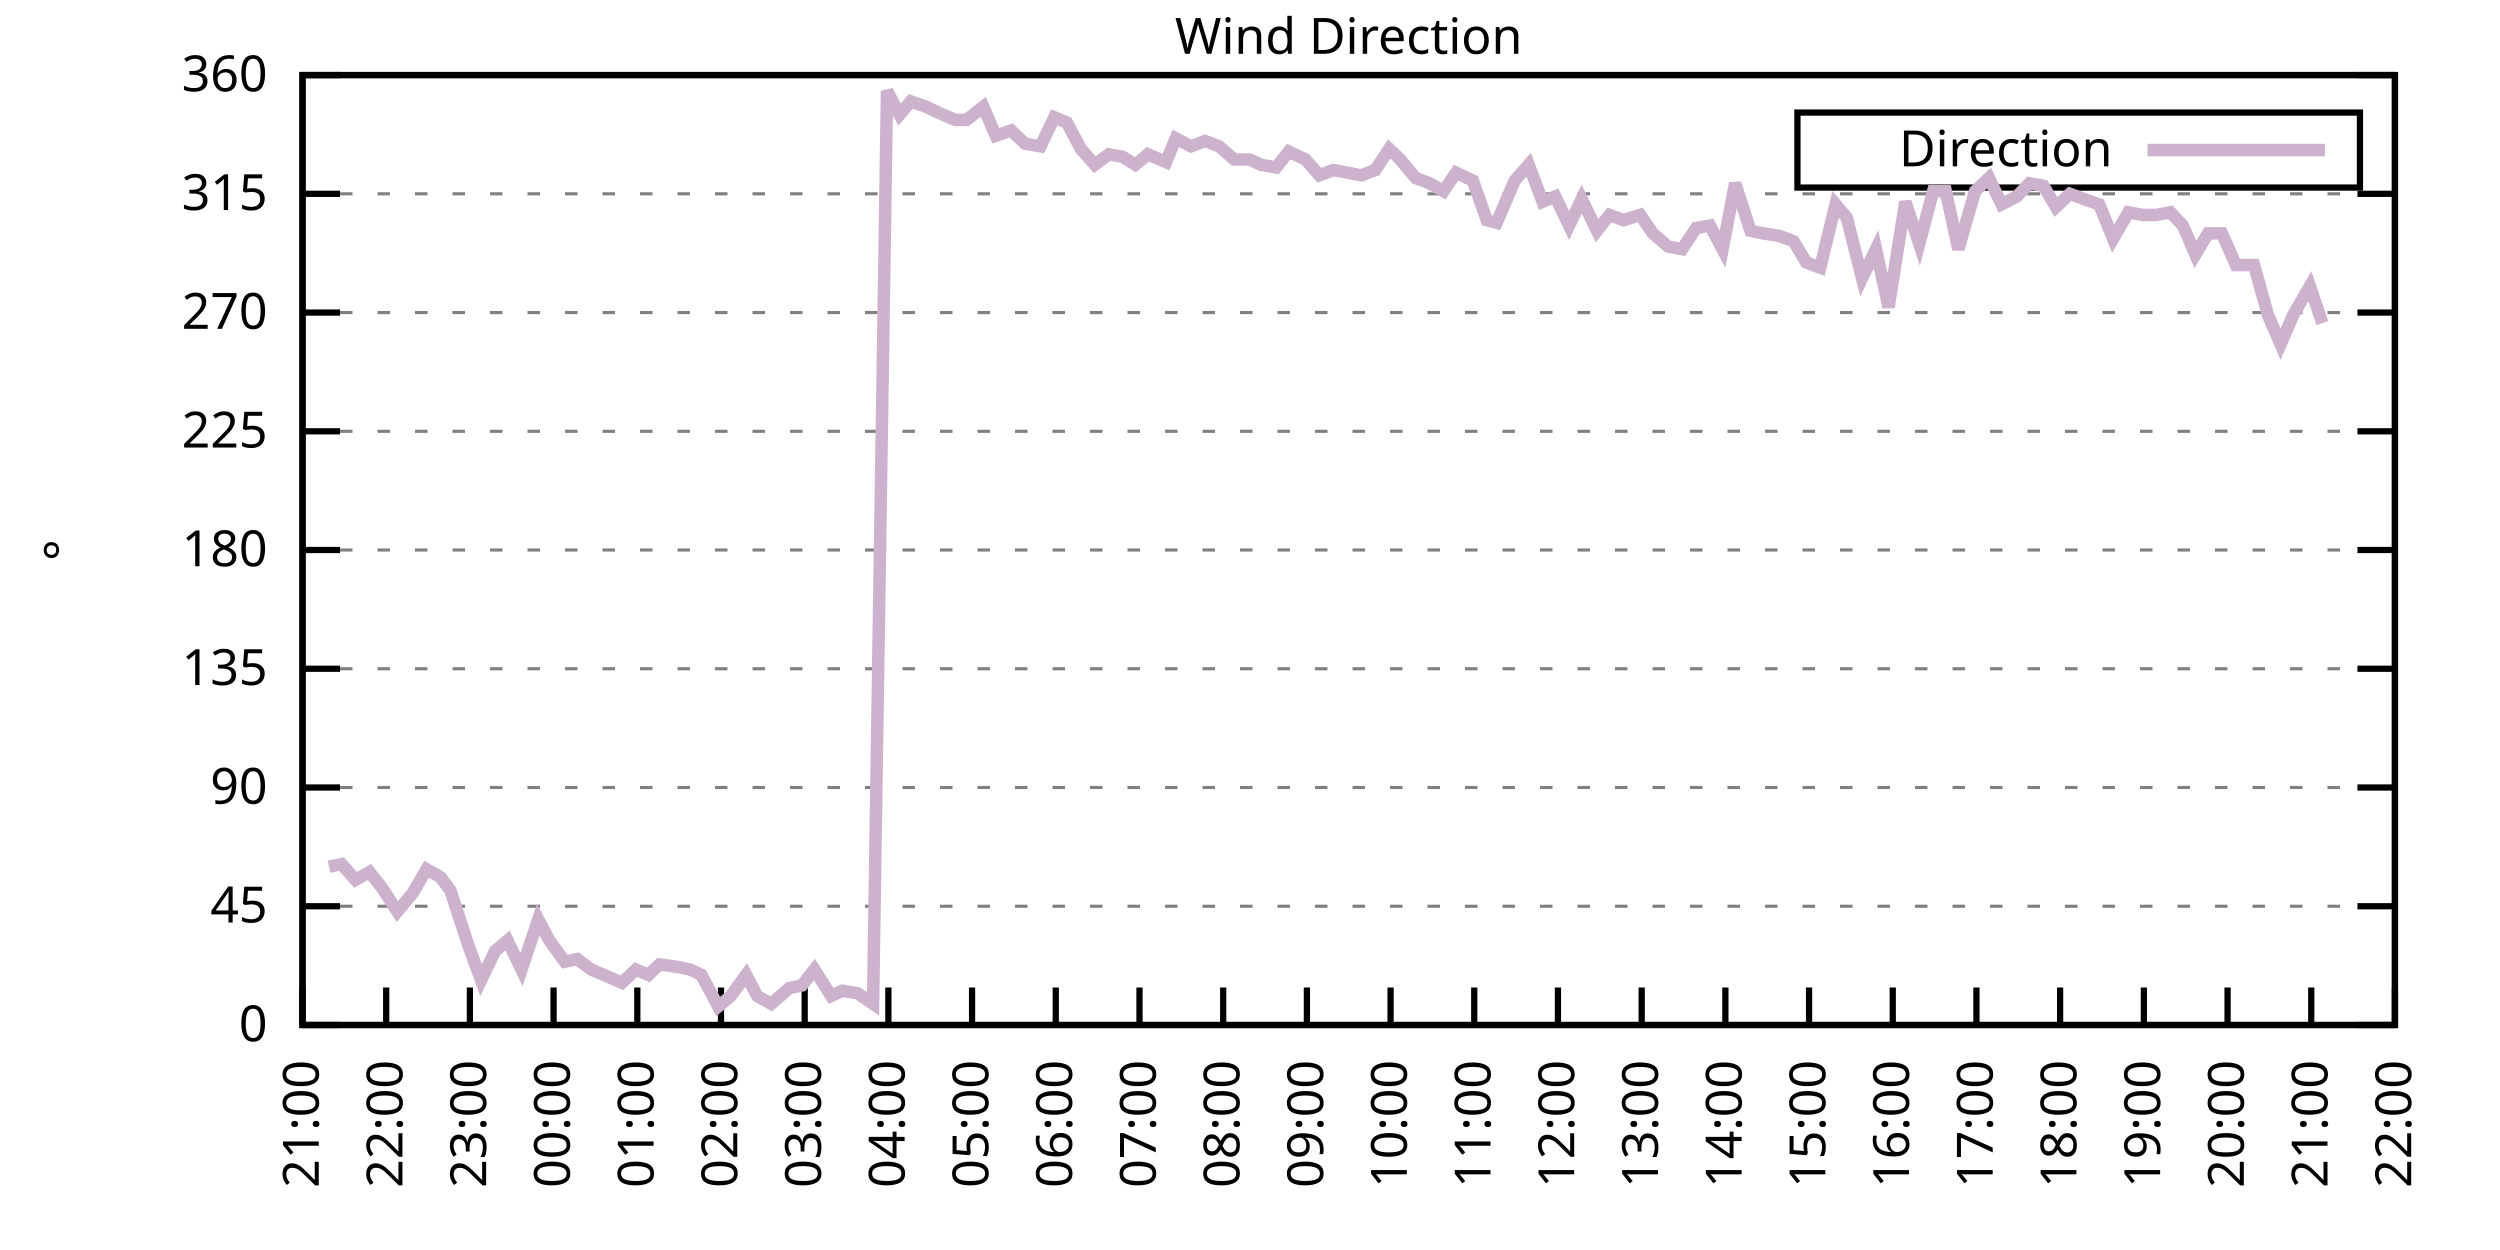
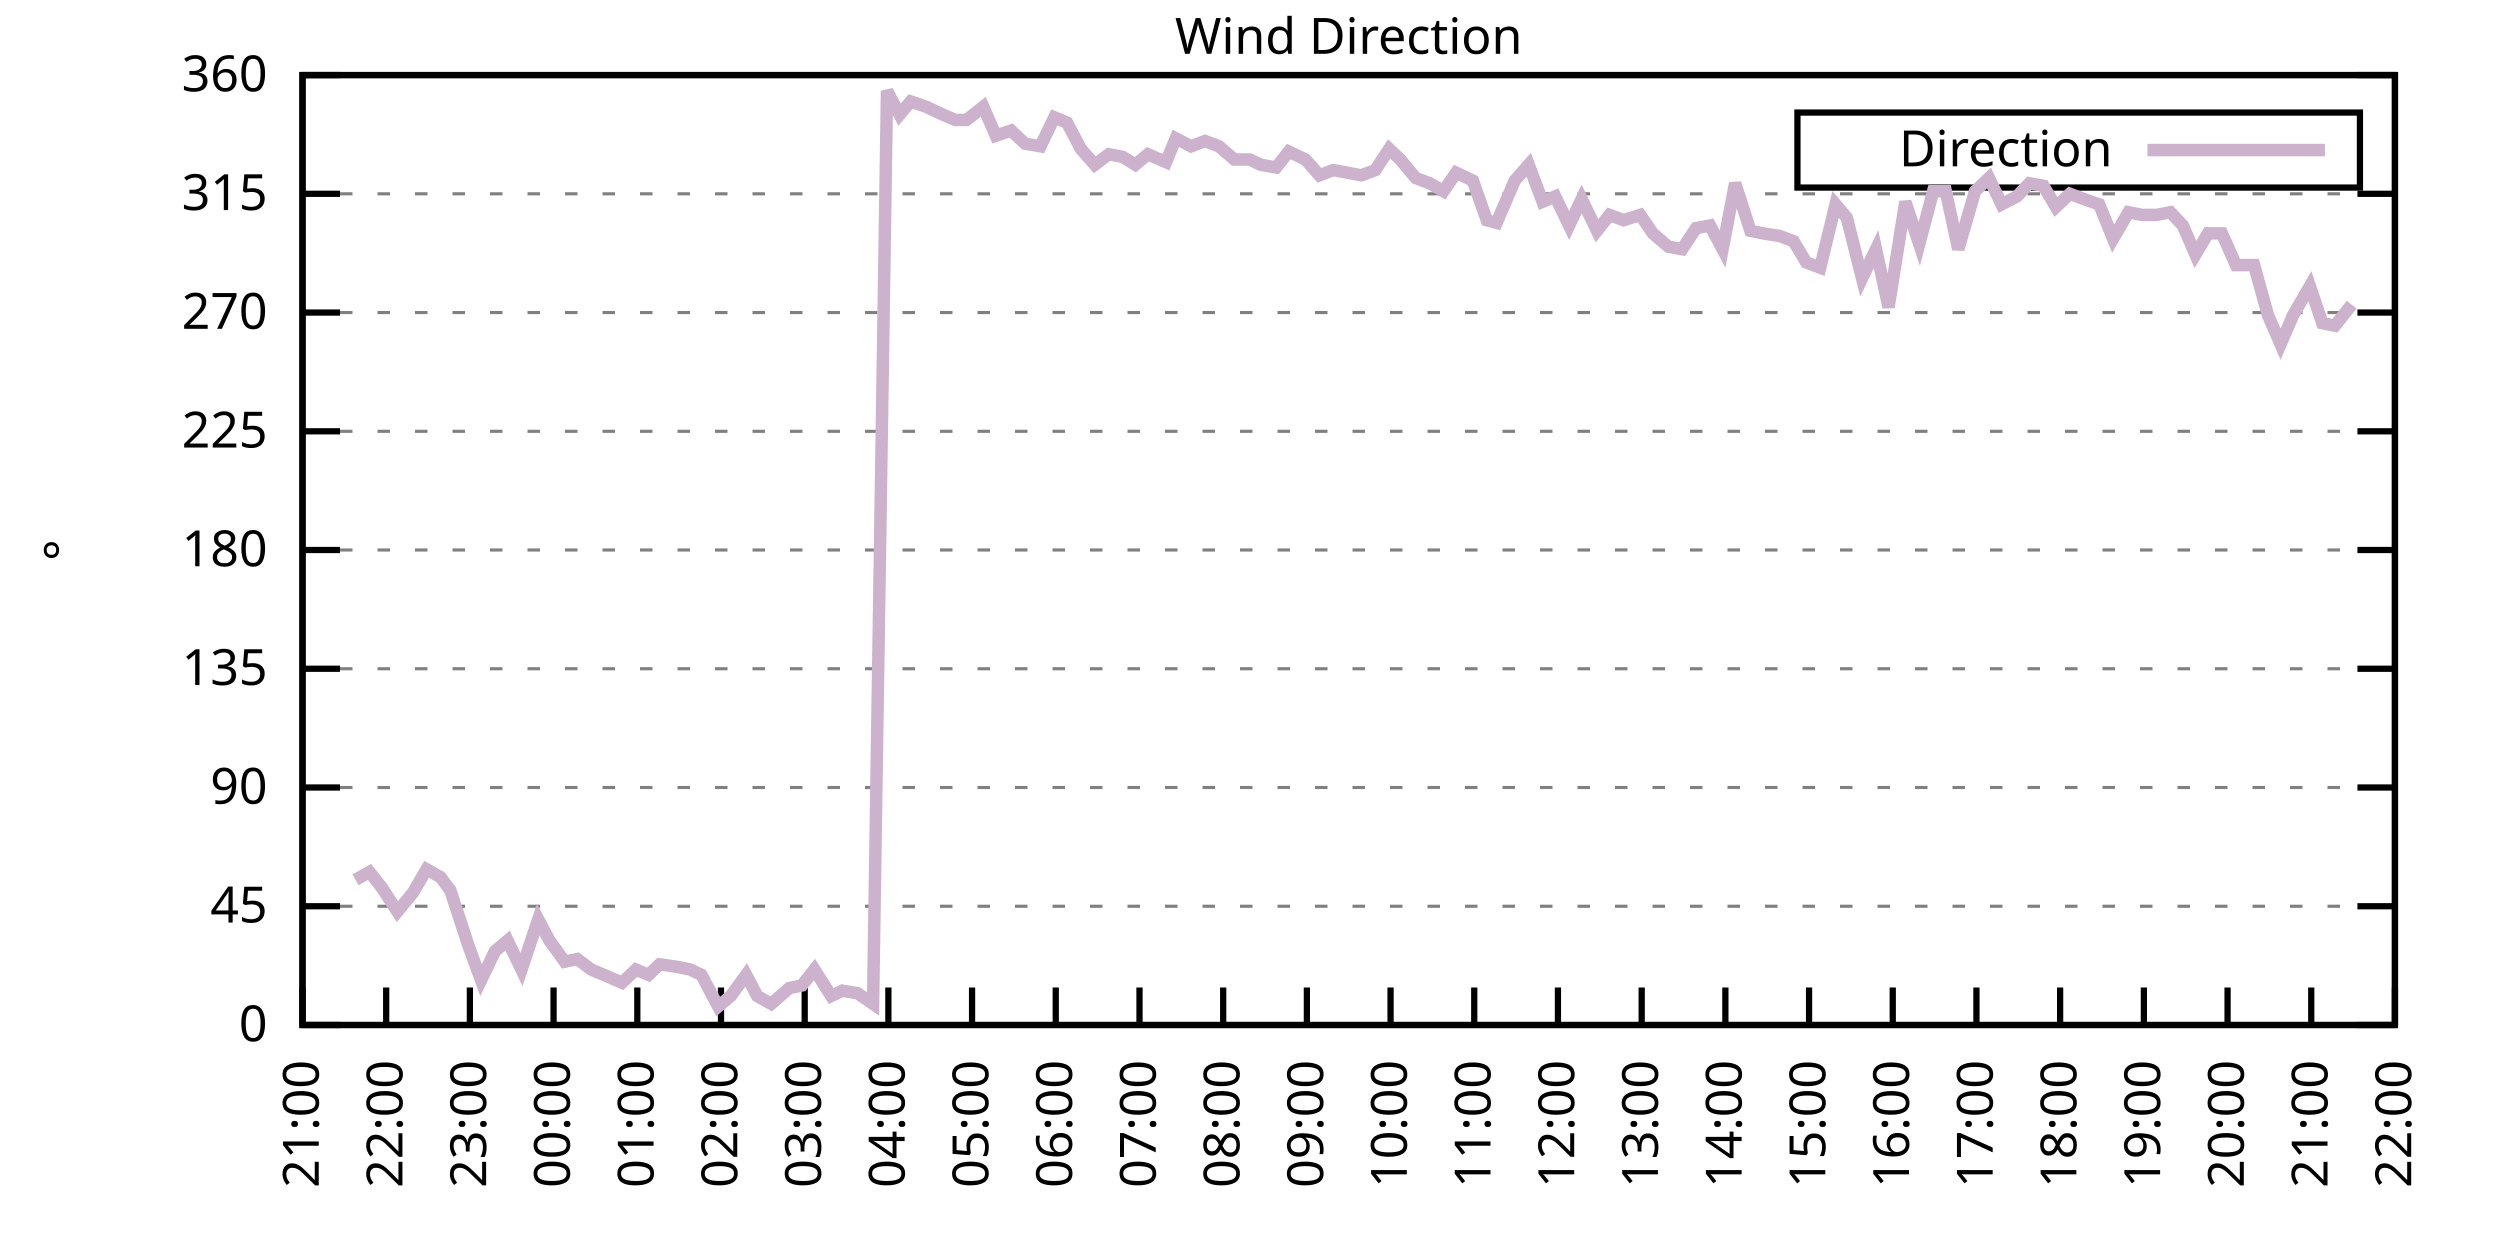
<svg xmlns="http://www.w3.org/2000/svg" xmlns:xlink="http://www.w3.org/1999/xlink" width="400" height="200" viewBox="0 0 400 200">
  <g id="gnuplot_canvas">
    <rect x="0" y="0" width="400" height="200" fill="none" />
    <defs>
      <circle id="gpDot" r="0.5" stroke-width="0.5" stroke="currentColor" />
      <path id="gpPt0" stroke-width="0.333" stroke="currentColor" d="M-1,0 h2 M0,-1 v2" />
      <path id="gpPt1" stroke-width="0.333" stroke="currentColor" d="M-1,-1 L1,1 M1,-1 L-1,1" />
      <path id="gpPt2" stroke-width="0.333" stroke="currentColor" d="M-1,0 L1,0 M0,-1 L0,1 M-1,-1 L1,1 M-1,1 L1,-1" />
      <rect id="gpPt3" stroke-width="0.333" stroke="currentColor" x="-1" y="-1" width="2" height="2" />
      <rect id="gpPt4" stroke-width="0.333" stroke="currentColor" fill="currentColor" x="-1" y="-1" width="2" height="2" />
      <circle id="gpPt5" stroke-width="0.333" stroke="currentColor" cx="0" cy="0" r="1" />
      <use xlink:href="#gpPt5" id="gpPt6" fill="currentColor" stroke="none" />
      <path id="gpPt7" stroke-width="0.333" stroke="currentColor" d="M0,-1.33 L-1.33,0.67 L1.33,0.67 z" />
      <use xlink:href="#gpPt7" id="gpPt8" fill="currentColor" stroke="none" />
      <use xlink:href="#gpPt7" id="gpPt9" stroke="currentColor" transform="rotate(180)" />
      <use xlink:href="#gpPt9" id="gpPt10" fill="currentColor" stroke="none" />
      <use xlink:href="#gpPt3" id="gpPt11" stroke="currentColor" transform="rotate(45)" />
      <use xlink:href="#gpPt11" id="gpPt12" fill="currentColor" stroke="none" />
      <path id="gpPt13" stroke-width="0.333" stroke="currentColor" d="M0,1.330 L1.265,0.411 L0.782,-1.067 L-0.782,-1.076 L-1.265,0.411 z" />
      <use xlink:href="#gpPt13" id="gpPt14" fill="currentColor" stroke="none" />
      <filter id="textbox" filterUnits="objectBoundingBox" x="0" y="0" height="1" width="1">
        <feFlood flood-color="white" flood-opacity="1" result="bgnd" />
        <feComposite in="SourceGraphic" in2="bgnd" operator="atop" />
      </filter>
      <filter id="greybox" filterUnits="objectBoundingBox" x="0" y="0" height="1" width="1">
        <feFlood flood-color="lightgrey" flood-opacity="1" result="grey" />
        <feComposite in="SourceGraphic" in2="grey" operator="atop" />
      </filter>
    </defs>
    <g fill="none" color="white" stroke="currentColor" stroke-width="1.00" stroke-linecap="butt" stroke-linejoin="miter">
</g>
    <g fill="none" color="black" stroke="currentColor" stroke-width="1.00" stroke-linecap="butt" stroke-linejoin="miter">
      <g stroke="none" shape-rendering="crispEdges">
        <polygon fill="rgb(255, 255, 255)" points="48.40,164.00 383.18,164.00 383.18,12.02 48.40,12.02 " />
      </g>
    </g>
    <g fill="none" color="black" stroke="currentColor" stroke-width="1.00" stroke-linecap="butt" stroke-linejoin="miter">
</g>
    <g fill="none" color="black" stroke="black" stroke-width="0.50" stroke-linecap="butt" stroke-linejoin="miter">
</g>
    <g fill="none" color="gray" stroke="currentColor" stroke-width="0.50" stroke-linecap="butt" stroke-linejoin="miter">
      <path stroke="gray" stroke-dasharray="2,4" class="gridline" d="M48.40,164.00 L383.19,164.00  " />
    </g>
    <g fill="none" color="gray" stroke="gray" stroke-width="1.00" stroke-linecap="butt" stroke-linejoin="miter">
</g>
    <g fill="none" color="black" stroke="currentColor" stroke-width="1.00" stroke-linecap="butt" stroke-linejoin="miter">
      <path stroke="black" d="M48.40,164.00 L54.40,164.00 M383.19,164.00 L377.19,164.00  " />
      <g transform="translate(42.80,166.60)" stroke="none" fill="black" font-family="Sans" font-size="8.00" text-anchor="end">
        <text>
          <tspan font-family="Sans"> 0</tspan>
        </text>
      </g>
    </g>
    <g fill="none" color="black" stroke="currentColor" stroke-width="1.00" stroke-linecap="butt" stroke-linejoin="miter">
</g>
    <g fill="none" color="black" stroke="black" stroke-width="0.50" stroke-linecap="butt" stroke-linejoin="miter">
</g>
    <g fill="none" color="gray" stroke="currentColor" stroke-width="0.50" stroke-linecap="butt" stroke-linejoin="miter">
      <path stroke="gray" stroke-dasharray="2,4" class="gridline" d="M48.40,145.00 L383.19,145.00  " />
    </g>
    <g fill="none" color="gray" stroke="gray" stroke-width="1.00" stroke-linecap="butt" stroke-linejoin="miter">
</g>
    <g fill="none" color="black" stroke="currentColor" stroke-width="1.00" stroke-linecap="butt" stroke-linejoin="miter">
      <path stroke="black" d="M48.40,145.00 L54.40,145.00 M383.19,145.00 L377.19,145.00  " />
      <g transform="translate(42.80,147.60)" stroke="none" fill="black" font-family="Sans" font-size="8.00" text-anchor="end">
        <text>
          <tspan font-family="Sans"> 45</tspan>
        </text>
      </g>
    </g>
    <g fill="none" color="black" stroke="currentColor" stroke-width="1.00" stroke-linecap="butt" stroke-linejoin="miter">
</g>
    <g fill="none" color="black" stroke="black" stroke-width="0.50" stroke-linecap="butt" stroke-linejoin="miter">
</g>
    <g fill="none" color="gray" stroke="currentColor" stroke-width="0.50" stroke-linecap="butt" stroke-linejoin="miter">
      <path stroke="gray" stroke-dasharray="2,4" class="gridline" d="M48.40,126.00 L383.19,126.00  " />
    </g>
    <g fill="none" color="gray" stroke="gray" stroke-width="1.00" stroke-linecap="butt" stroke-linejoin="miter">
</g>
    <g fill="none" color="black" stroke="currentColor" stroke-width="1.00" stroke-linecap="butt" stroke-linejoin="miter">
      <path stroke="black" d="M48.40,126.00 L54.40,126.00 M383.19,126.00 L377.19,126.00  " />
      <g transform="translate(42.80,128.60)" stroke="none" fill="black" font-family="Sans" font-size="8.00" text-anchor="end">
        <text>
          <tspan font-family="Sans"> 90</tspan>
        </text>
      </g>
    </g>
    <g fill="none" color="black" stroke="currentColor" stroke-width="1.00" stroke-linecap="butt" stroke-linejoin="miter">
</g>
    <g fill="none" color="black" stroke="black" stroke-width="0.50" stroke-linecap="butt" stroke-linejoin="miter">
</g>
    <g fill="none" color="gray" stroke="currentColor" stroke-width="0.50" stroke-linecap="butt" stroke-linejoin="miter">
      <path stroke="gray" stroke-dasharray="2,4" class="gridline" d="M48.40,107.00 L383.19,107.00  " />
    </g>
    <g fill="none" color="gray" stroke="gray" stroke-width="1.00" stroke-linecap="butt" stroke-linejoin="miter">
</g>
    <g fill="none" color="black" stroke="currentColor" stroke-width="1.00" stroke-linecap="butt" stroke-linejoin="miter">
      <path stroke="black" d="M48.40,107.00 L54.40,107.00 M383.19,107.00 L377.19,107.00  " />
      <g transform="translate(42.80,109.60)" stroke="none" fill="black" font-family="Sans" font-size="8.00" text-anchor="end">
        <text>
          <tspan font-family="Sans"> 135</tspan>
        </text>
      </g>
    </g>
    <g fill="none" color="black" stroke="currentColor" stroke-width="1.00" stroke-linecap="butt" stroke-linejoin="miter">
</g>
    <g fill="none" color="black" stroke="black" stroke-width="0.50" stroke-linecap="butt" stroke-linejoin="miter">
</g>
    <g fill="none" color="gray" stroke="currentColor" stroke-width="0.50" stroke-linecap="butt" stroke-linejoin="miter">
      <path stroke="gray" stroke-dasharray="2,4" class="gridline" d="M48.40,88.00 L383.19,88.00  " />
    </g>
    <g fill="none" color="gray" stroke="gray" stroke-width="1.00" stroke-linecap="butt" stroke-linejoin="miter">
</g>
    <g fill="none" color="black" stroke="currentColor" stroke-width="1.00" stroke-linecap="butt" stroke-linejoin="miter">
      <path stroke="black" d="M48.40,88.00 L54.40,88.00 M383.19,88.00 L377.19,88.00  " />
      <g transform="translate(42.80,90.60)" stroke="none" fill="black" font-family="Sans" font-size="8.00" text-anchor="end">
        <text>
          <tspan font-family="Sans"> 180</tspan>
        </text>
      </g>
    </g>
    <g fill="none" color="black" stroke="currentColor" stroke-width="1.00" stroke-linecap="butt" stroke-linejoin="miter">
</g>
    <g fill="none" color="black" stroke="black" stroke-width="0.50" stroke-linecap="butt" stroke-linejoin="miter">
</g>
    <g fill="none" color="gray" stroke="currentColor" stroke-width="0.50" stroke-linecap="butt" stroke-linejoin="miter">
      <path stroke="gray" stroke-dasharray="2,4" class="gridline" d="M48.40,69.01 L383.19,69.01  " />
    </g>
    <g fill="none" color="gray" stroke="gray" stroke-width="1.00" stroke-linecap="butt" stroke-linejoin="miter">
</g>
    <g fill="none" color="black" stroke="currentColor" stroke-width="1.00" stroke-linecap="butt" stroke-linejoin="miter">
      <path stroke="black" d="M48.40,69.01 L54.40,69.01 M383.19,69.01 L377.19,69.01  " />
      <g transform="translate(42.80,71.61)" stroke="none" fill="black" font-family="Sans" font-size="8.00" text-anchor="end">
        <text>
          <tspan font-family="Sans"> 225</tspan>
        </text>
      </g>
    </g>
    <g fill="none" color="black" stroke="currentColor" stroke-width="1.00" stroke-linecap="butt" stroke-linejoin="miter">
</g>
    <g fill="none" color="black" stroke="black" stroke-width="0.50" stroke-linecap="butt" stroke-linejoin="miter">
</g>
    <g fill="none" color="gray" stroke="currentColor" stroke-width="0.50" stroke-linecap="butt" stroke-linejoin="miter">
      <path stroke="gray" stroke-dasharray="2,4" class="gridline" d="M48.40,50.01 L383.19,50.01  " />
    </g>
    <g fill="none" color="gray" stroke="gray" stroke-width="1.00" stroke-linecap="butt" stroke-linejoin="miter">
</g>
    <g fill="none" color="black" stroke="currentColor" stroke-width="1.00" stroke-linecap="butt" stroke-linejoin="miter">
      <path stroke="black" d="M48.40,50.01 L54.40,50.01 M383.19,50.01 L377.19,50.01  " />
      <g transform="translate(42.80,52.61)" stroke="none" fill="black" font-family="Sans" font-size="8.00" text-anchor="end">
        <text>
          <tspan font-family="Sans"> 270</tspan>
        </text>
      </g>
    </g>
    <g fill="none" color="black" stroke="currentColor" stroke-width="1.00" stroke-linecap="butt" stroke-linejoin="miter">
</g>
    <g fill="none" color="black" stroke="black" stroke-width="0.50" stroke-linecap="butt" stroke-linejoin="miter">
</g>
    <g fill="none" color="gray" stroke="currentColor" stroke-width="0.50" stroke-linecap="butt" stroke-linejoin="miter">
      <path stroke="gray" stroke-dasharray="2,4" class="gridline" d="M48.40,31.01 L383.19,31.01  " />
    </g>
    <g fill="none" color="gray" stroke="gray" stroke-width="1.00" stroke-linecap="butt" stroke-linejoin="miter">
</g>
    <g fill="none" color="black" stroke="currentColor" stroke-width="1.00" stroke-linecap="butt" stroke-linejoin="miter">
      <path stroke="black" d="M48.40,31.01 L54.40,31.01 M383.19,31.01 L377.19,31.01  " />
      <g transform="translate(42.80,33.61)" stroke="none" fill="black" font-family="Sans" font-size="8.00" text-anchor="end">
        <text>
          <tspan font-family="Sans"> 315</tspan>
        </text>
      </g>
    </g>
    <g fill="none" color="black" stroke="currentColor" stroke-width="1.00" stroke-linecap="butt" stroke-linejoin="miter">
</g>
    <g fill="none" color="black" stroke="black" stroke-width="0.50" stroke-linecap="butt" stroke-linejoin="miter">
</g>
    <g fill="none" color="gray" stroke="currentColor" stroke-width="0.50" stroke-linecap="butt" stroke-linejoin="miter">
      <path stroke="gray" stroke-dasharray="2,4" class="gridline" d="M48.40,12.01 L383.19,12.01  " />
    </g>
    <g fill="none" color="gray" stroke="gray" stroke-width="1.00" stroke-linecap="butt" stroke-linejoin="miter">
</g>
    <g fill="none" color="black" stroke="currentColor" stroke-width="1.00" stroke-linecap="butt" stroke-linejoin="miter">
      <path stroke="black" d="M48.40,12.01 L54.40,12.01 M383.19,12.01 L377.19,12.01  " />
      <g transform="translate(42.80,14.61)" stroke="none" fill="black" font-family="Sans" font-size="8.00" text-anchor="end">
        <text>
          <tspan font-family="Sans"> 360</tspan>
        </text>
      </g>
    </g>
    <g fill="none" color="black" stroke="currentColor" stroke-width="1.00" stroke-linecap="butt" stroke-linejoin="miter">
      <path stroke="black" d="M48.40,164.00 L48.40,158.00  " />
      <g transform="translate(51.00,169.60) rotate(270.00)" stroke="none" fill="black" font-family="Sans" font-size="8.00" text-anchor="end">
        <text>
          <tspan font-family="Sans">21:00</tspan>
        </text>
      </g>
    </g>
    <g fill="none" color="black" stroke="currentColor" stroke-width="1.00" stroke-linecap="butt" stroke-linejoin="miter">
      <path stroke="black" d="M61.79,164.00 L61.79,158.00  " />
      <g transform="translate(64.39,169.60) rotate(270.00)" stroke="none" fill="black" font-family="Sans" font-size="8.00" text-anchor="end">
        <text>
          <tspan font-family="Sans">22:00</tspan>
        </text>
      </g>
    </g>
    <g fill="none" color="black" stroke="currentColor" stroke-width="1.00" stroke-linecap="butt" stroke-linejoin="miter">
      <path stroke="black" d="M75.18,164.00 L75.18,158.00  " />
      <g transform="translate(77.78,169.60) rotate(270.00)" stroke="none" fill="black" font-family="Sans" font-size="8.00" text-anchor="end">
        <text>
          <tspan font-family="Sans">23:00</tspan>
        </text>
      </g>
    </g>
    <g fill="none" color="black" stroke="currentColor" stroke-width="1.00" stroke-linecap="butt" stroke-linejoin="miter">
      <path stroke="black" d="M88.57,164.00 L88.57,158.00  " />
      <g transform="translate(91.17,169.60) rotate(270.00)" stroke="none" fill="black" font-family="Sans" font-size="8.00" text-anchor="end">
        <text>
          <tspan font-family="Sans">00:00</tspan>
        </text>
      </g>
    </g>
    <g fill="none" color="black" stroke="currentColor" stroke-width="1.00" stroke-linecap="butt" stroke-linejoin="miter">
      <path stroke="black" d="M101.97,164.00 L101.97,158.00  " />
      <g transform="translate(104.57,169.60) rotate(270.00)" stroke="none" fill="black" font-family="Sans" font-size="8.00" text-anchor="end">
        <text>
          <tspan font-family="Sans">01:00</tspan>
        </text>
      </g>
    </g>
    <g fill="none" color="black" stroke="currentColor" stroke-width="1.00" stroke-linecap="butt" stroke-linejoin="miter">
      <path stroke="black" d="M115.36,164.00 L115.36,158.00  " />
      <g transform="translate(117.96,169.60) rotate(270.00)" stroke="none" fill="black" font-family="Sans" font-size="8.00" text-anchor="end">
        <text>
          <tspan font-family="Sans">02:00</tspan>
        </text>
      </g>
    </g>
    <g fill="none" color="black" stroke="currentColor" stroke-width="1.00" stroke-linecap="butt" stroke-linejoin="miter">
      <path stroke="black" d="M128.75,164.00 L128.75,158.00  " />
      <g transform="translate(131.35,169.60) rotate(270.00)" stroke="none" fill="black" font-family="Sans" font-size="8.00" text-anchor="end">
        <text>
          <tspan font-family="Sans">03:00</tspan>
        </text>
      </g>
    </g>
    <g fill="none" color="black" stroke="currentColor" stroke-width="1.00" stroke-linecap="butt" stroke-linejoin="miter">
      <path stroke="black" d="M142.14,164.00 L142.14,158.00  " />
      <g transform="translate(144.74,169.60) rotate(270.00)" stroke="none" fill="black" font-family="Sans" font-size="8.00" text-anchor="end">
        <text>
          <tspan font-family="Sans">04:00</tspan>
        </text>
      </g>
    </g>
    <g fill="none" color="black" stroke="currentColor" stroke-width="1.00" stroke-linecap="butt" stroke-linejoin="miter">
      <path stroke="black" d="M155.53,164.00 L155.53,158.00  " />
      <g transform="translate(158.13,169.60) rotate(270.00)" stroke="none" fill="black" font-family="Sans" font-size="8.00" text-anchor="end">
        <text>
          <tspan font-family="Sans">05:00</tspan>
        </text>
      </g>
    </g>
    <g fill="none" color="black" stroke="currentColor" stroke-width="1.00" stroke-linecap="butt" stroke-linejoin="miter">
      <path stroke="black" d="M168.92,164.00 L168.92,158.00  " />
      <g transform="translate(171.52,169.60) rotate(270.00)" stroke="none" fill="black" font-family="Sans" font-size="8.00" text-anchor="end">
        <text>
          <tspan font-family="Sans">06:00</tspan>
        </text>
      </g>
    </g>
    <g fill="none" color="black" stroke="currentColor" stroke-width="1.00" stroke-linecap="butt" stroke-linejoin="miter">
      <path stroke="black" d="M182.32,164.00 L182.32,158.00  " />
      <g transform="translate(184.92,169.60) rotate(270.00)" stroke="none" fill="black" font-family="Sans" font-size="8.00" text-anchor="end">
        <text>
          <tspan font-family="Sans">07:00</tspan>
        </text>
      </g>
    </g>
    <g fill="none" color="black" stroke="currentColor" stroke-width="1.00" stroke-linecap="butt" stroke-linejoin="miter">
      <path stroke="black" d="M195.71,164.00 L195.71,158.00  " />
      <g transform="translate(198.31,169.60) rotate(270.00)" stroke="none" fill="black" font-family="Sans" font-size="8.00" text-anchor="end">
        <text>
          <tspan font-family="Sans">08:00</tspan>
        </text>
      </g>
    </g>
    <g fill="none" color="black" stroke="currentColor" stroke-width="1.00" stroke-linecap="butt" stroke-linejoin="miter">
      <path stroke="black" d="M209.10,164.00 L209.10,158.00  " />
      <g transform="translate(211.70,169.60) rotate(270.00)" stroke="none" fill="black" font-family="Sans" font-size="8.00" text-anchor="end">
        <text>
          <tspan font-family="Sans">09:00</tspan>
        </text>
      </g>
    </g>
    <g fill="none" color="black" stroke="currentColor" stroke-width="1.00" stroke-linecap="butt" stroke-linejoin="miter">
      <path stroke="black" d="M222.49,164.00 L222.49,158.00  " />
      <g transform="translate(225.09,169.60) rotate(270.00)" stroke="none" fill="black" font-family="Sans" font-size="8.00" text-anchor="end">
        <text>
          <tspan font-family="Sans">10:00</tspan>
        </text>
      </g>
    </g>
    <g fill="none" color="black" stroke="currentColor" stroke-width="1.00" stroke-linecap="butt" stroke-linejoin="miter">
      <path stroke="black" d="M235.88,164.00 L235.88,158.00  " />
      <g transform="translate(238.48,169.60) rotate(270.00)" stroke="none" fill="black" font-family="Sans" font-size="8.00" text-anchor="end">
        <text>
          <tspan font-family="Sans">11:00</tspan>
        </text>
      </g>
    </g>
    <g fill="none" color="black" stroke="currentColor" stroke-width="1.00" stroke-linecap="butt" stroke-linejoin="miter">
      <path stroke="black" d="M249.27,164.00 L249.27,158.00  " />
      <g transform="translate(251.87,169.60) rotate(270.00)" stroke="none" fill="black" font-family="Sans" font-size="8.00" text-anchor="end">
        <text>
          <tspan font-family="Sans">12:00</tspan>
        </text>
      </g>
    </g>
    <g fill="none" color="black" stroke="currentColor" stroke-width="1.00" stroke-linecap="butt" stroke-linejoin="miter">
      <path stroke="black" d="M262.67,164.00 L262.67,158.00  " />
      <g transform="translate(265.27,169.60) rotate(270.00)" stroke="none" fill="black" font-family="Sans" font-size="8.00" text-anchor="end">
        <text>
          <tspan font-family="Sans">13:00</tspan>
        </text>
      </g>
    </g>
    <g fill="none" color="black" stroke="currentColor" stroke-width="1.00" stroke-linecap="butt" stroke-linejoin="miter">
      <path stroke="black" d="M276.06,164.00 L276.06,158.00  " />
      <g transform="translate(278.66,169.60) rotate(270.00)" stroke="none" fill="black" font-family="Sans" font-size="8.00" text-anchor="end">
        <text>
          <tspan font-family="Sans">14:00</tspan>
        </text>
      </g>
    </g>
    <g fill="none" color="black" stroke="currentColor" stroke-width="1.00" stroke-linecap="butt" stroke-linejoin="miter">
      <path stroke="black" d="M289.45,164.00 L289.45,158.00  " />
      <g transform="translate(292.05,169.60) rotate(270.00)" stroke="none" fill="black" font-family="Sans" font-size="8.00" text-anchor="end">
        <text>
          <tspan font-family="Sans">15:00</tspan>
        </text>
      </g>
    </g>
    <g fill="none" color="black" stroke="currentColor" stroke-width="1.00" stroke-linecap="butt" stroke-linejoin="miter">
      <path stroke="black" d="M302.84,164.00 L302.84,158.00  " />
      <g transform="translate(305.44,169.60) rotate(270.00)" stroke="none" fill="black" font-family="Sans" font-size="8.00" text-anchor="end">
        <text>
          <tspan font-family="Sans">16:00</tspan>
        </text>
      </g>
    </g>
    <g fill="none" color="black" stroke="currentColor" stroke-width="1.00" stroke-linecap="butt" stroke-linejoin="miter">
      <path stroke="black" d="M316.23,164.00 L316.23,158.00  " />
      <g transform="translate(318.83,169.60) rotate(270.00)" stroke="none" fill="black" font-family="Sans" font-size="8.00" text-anchor="end">
        <text>
          <tspan font-family="Sans">17:00</tspan>
        </text>
      </g>
    </g>
    <g fill="none" color="black" stroke="currentColor" stroke-width="1.00" stroke-linecap="butt" stroke-linejoin="miter">
      <path stroke="black" d="M329.62,164.00 L329.62,158.00  " />
      <g transform="translate(332.22,169.60) rotate(270.00)" stroke="none" fill="black" font-family="Sans" font-size="8.00" text-anchor="end">
        <text>
          <tspan font-family="Sans">18:00</tspan>
        </text>
      </g>
    </g>
    <g fill="none" color="black" stroke="currentColor" stroke-width="1.00" stroke-linecap="butt" stroke-linejoin="miter">
      <path stroke="black" d="M343.02,164.00 L343.02,158.00  " />
      <g transform="translate(345.62,169.60) rotate(270.00)" stroke="none" fill="black" font-family="Sans" font-size="8.00" text-anchor="end">
        <text>
          <tspan font-family="Sans">19:00</tspan>
        </text>
      </g>
    </g>
    <g fill="none" color="black" stroke="currentColor" stroke-width="1.00" stroke-linecap="butt" stroke-linejoin="miter">
      <path stroke="black" d="M356.41,164.00 L356.41,158.00  " />
      <g transform="translate(359.01,169.60) rotate(270.00)" stroke="none" fill="black" font-family="Sans" font-size="8.00" text-anchor="end">
        <text>
          <tspan font-family="Sans">20:00</tspan>
        </text>
      </g>
    </g>
    <g fill="none" color="black" stroke="currentColor" stroke-width="1.00" stroke-linecap="butt" stroke-linejoin="miter">
      <path stroke="black" d="M369.80,164.00 L369.80,158.00  " />
      <g transform="translate(372.40,169.60) rotate(270.00)" stroke="none" fill="black" font-family="Sans" font-size="8.00" text-anchor="end">
        <text>
          <tspan font-family="Sans">21:00</tspan>
        </text>
      </g>
    </g>
    <g fill="none" color="black" stroke="currentColor" stroke-width="1.00" stroke-linecap="butt" stroke-linejoin="miter">
      <path stroke="black" d="M383.19,164.00 L383.19,158.00  " />
      <g transform="translate(385.79,169.60) rotate(270.00)" stroke="none" fill="black" font-family="Sans" font-size="8.00" text-anchor="end">
        <text>
          <tspan font-family="Sans">22:00</tspan>
        </text>
      </g>
    </g>
    <g fill="none" color="black" stroke="currentColor" stroke-width="1.00" stroke-linecap="butt" stroke-linejoin="miter">
</g>
    <g fill="none" color="black" stroke="currentColor" stroke-width="1.00" stroke-linecap="butt" stroke-linejoin="miter">
      <path stroke="black" d="M48.40,12.01 L48.40,164.00 L383.19,164.00 L383.19,12.01 L48.40,12.01 Z  " />
    </g>
    <g fill="none" color="black" stroke="currentColor" stroke-width="1.00" stroke-linecap="butt" stroke-linejoin="miter">
</g>
    <g fill="none" color="black" stroke="currentColor" stroke-width="1.00" stroke-linecap="butt" stroke-linejoin="miter">
      <path stroke="black" d="M287.59,30.01 L287.59,18.01 L377.59,18.01 L377.59,30.01 L287.59,30.01 Z  " />
    </g>
    <g id="Wind_direction_plot_1">
      <g fill="none" color="white" stroke="black" stroke-width="2.00" stroke-linecap="butt" stroke-linejoin="miter">
</g>
      <g fill="none" color="black" stroke="currentColor" stroke-width="2.00" stroke-linecap="butt" stroke-linejoin="miter">
        <g transform="translate(337.99,26.61)" stroke="none" fill="black" font-family="Sans" font-size="8.00" text-anchor="end">
          <text>
            <tspan font-family="Sans">Direction</tspan>
          </text>
        </g>
      </g>
      <g fill="none" color="black" stroke="currentColor" stroke-width="2.00" stroke-linecap="butt" stroke-linejoin="miter">
-         <path stroke="rgb(204, 178, 204)" d="M343.59,24.01 L371.99,24.01 M52.64,138.67 L54.65,138.25 L56.88,140.78 L59.11,139.51 L61.12,142.05 L63.58,145.85   L66.03,142.89 L68.26,139.09 L70.50,140.36 L72.06,142.47 L74.96,151.33 L76.97,156.82 L79.20,152.18 L81.21,150.49   L83.44,155.13 L86.12,147.11 L87.91,150.49 L90.36,153.87 L92.37,153.45 L94.60,155.13 L96.61,155.98 L99.51,157.24   L101.74,155.13 L103.75,155.98 L105.54,154.29 L108.44,154.71 L110.45,155.13 L112.23,155.98 L114.91,161.04 L116.92,159.36   L119.38,155.98 L121.16,159.36 L123.39,160.62 L126.29,158.09 L128.30,157.67 L130.31,155.13 L132.99,159.36 L134.78,158.51   L137.23,158.93 L139.69,160.62 L141.92,14.54 L143.93,18.34 L145.71,16.23 L148.17,17.08 L150.85,18.34 L152.85,19.19   L154.64,19.19 L157.32,17.08 L159.33,21.72 L161.78,20.88 L164.01,22.99 L166.47,23.41 L168.70,18.77 L170.71,19.61   L172.94,23.83 L175.17,26.36 L177.41,24.68 L179.64,25.10 L181.65,26.36 L183.66,24.68 L186.56,25.94 L188.12,22.14   L190.57,23.41 L192.81,22.56 L195.04,23.41 L197.49,25.52 L199.95,25.52 L201.73,26.36 L204.19,26.79 L206.20,24.25   L208.88,25.52 L211.11,28.05 L213.34,27.21 L215.57,27.63 L217.80,28.05 L220.04,27.21 L222.27,23.83 L224.05,25.52   L226.51,28.48 L228.74,29.32 L230.97,30.59 L232.98,27.63 L235.66,28.90 L237.89,35.23 L239.45,35.65 L242.36,28.90   L244.59,26.36 L246.82,32.28 L248.83,31.43 L251.06,36.08 L253.07,31.85 L255.52,36.92 L257.53,34.39 L259.76,35.23   L262.44,34.39 L264.45,37.34 L266.91,39.45 L269.14,39.87 L271.37,36.50 L273.60,36.08 L275.61,39.87 L277.62,29.32   L280.07,36.92 L282.08,37.34 L284.76,37.76 L286.99,38.61 L289.00,41.99 L291.23,42.83 L293.69,32.70 L295.48,34.81   L297.93,44.52 L300.16,39.87 L302.17,49.16 L304.85,32.28 L307.08,39.03 L309.31,30.59 L311.32,30.59 L313.33,39.87   L316.01,30.59 L318.24,28.48 L320.25,32.70 L322.70,31.43 L324.71,29.32 L326.95,29.74 L328.95,33.12 L331.19,31.01   L333.42,31.85 L335.87,32.70 L338.10,38.19 L340.56,33.96 L342.79,34.39 L345.02,34.39 L347.26,33.96 L349.26,36.08   L351.27,40.72 L353.28,37.34 L355.51,37.34 L357.75,42.41 L360.65,42.41 L362.88,50.43 L364.89,55.07 L366.90,50.43   L369.58,45.79 L371.58,51.70  " />
+         <path stroke="rgb(204, 178, 204)" d="M343.59,24.01 L371.99,24.01 M56.88,140.78 L59.11,139.51 L61.12,142.05 L63.58,145.85 L66.03,142.89 L68.26,139.09   L70.50,140.36 L72.06,142.47 L74.96,151.33 L76.97,156.82 L79.20,152.18 L81.21,150.49 L83.44,155.13 L86.12,147.11   L87.91,150.49 L90.36,153.87 L92.37,153.45 L94.60,155.13 L96.61,155.98 L99.51,157.24 L101.74,155.13 L103.75,155.98   L105.54,154.29 L108.44,154.71 L110.45,155.13 L112.23,155.98 L114.91,161.04 L116.92,159.36 L119.38,155.98 L121.16,159.36   L123.39,160.62 L126.29,158.09 L128.30,157.67 L130.31,155.13 L132.99,159.36 L134.78,158.51 L137.23,158.93 L139.69,160.62   L141.92,14.54 L143.93,18.34 L145.71,16.23 L148.17,17.08 L150.85,18.34 L152.85,19.19 L154.64,19.19 L157.32,17.08   L159.33,21.72 L161.78,20.88 L164.01,22.99 L166.47,23.41 L168.70,18.77 L170.71,19.61 L172.94,23.83 L175.17,26.36   L177.41,24.68 L179.64,25.10 L181.65,26.36 L183.66,24.68 L186.56,25.94 L188.12,22.14 L190.57,23.41 L192.81,22.56   L195.04,23.41 L197.49,25.52 L199.95,25.52 L201.73,26.36 L204.19,26.79 L206.20,24.25 L208.88,25.52 L211.11,28.05   L213.34,27.21 L215.57,27.63 L217.80,28.05 L220.04,27.21 L222.27,23.83 L224.05,25.52 L226.51,28.48 L228.74,29.32   L230.97,30.59 L232.98,27.63 L235.66,28.90 L237.89,35.23 L239.45,35.65 L242.36,28.90 L244.59,26.36 L246.82,32.28   L248.83,31.43 L251.06,36.08 L253.07,31.85 L255.52,36.92 L257.53,34.39 L259.76,35.23 L262.44,34.39 L264.45,37.34   L266.91,39.45 L269.14,39.87 L271.37,36.50 L273.60,36.08 L275.61,39.87 L277.62,29.32 L280.07,36.92 L282.08,37.34   L284.76,37.76 L286.99,38.61 L289.00,41.99 L291.23,42.83 L293.69,32.70 L295.48,34.81 L297.93,44.52 L300.16,39.87   L302.17,49.16 L304.85,32.28 L307.08,39.03 L309.31,30.59 L311.32,30.59 L313.33,39.87 L316.01,30.59 L318.24,28.48   L320.25,32.70 L322.70,31.43 L324.71,29.32 L326.95,29.74 L328.95,33.12 L331.19,31.01 L333.42,31.85 L335.87,32.70   L338.10,38.19 L340.56,33.96 L342.79,34.39 L345.02,34.39 L347.26,33.96 L349.26,36.08 L351.27,40.72 L353.28,37.34   L355.51,37.34 L357.75,42.41 L360.65,42.41 L362.88,50.43 L364.89,55.07 L366.90,50.43 L369.58,45.79 L371.58,51.70   L373.59,52.12 L376.27,48.74  " />
      </g>
    </g>
    <g fill="none" color="black" stroke="currentColor" stroke-width="2.00" stroke-linecap="butt" stroke-linejoin="miter">
</g>
    <g fill="none" color="black" stroke="black" stroke-width="1.00" stroke-linecap="butt" stroke-linejoin="miter">
</g>
    <g fill="none" color="black" stroke="currentColor" stroke-width="1.00" stroke-linecap="butt" stroke-linejoin="miter">
      <path stroke="black" d="M48.40,12.01 L48.40,164.00 L383.19,164.00 L383.19,12.01 L48.40,12.01 Z  " />
      <g transform="translate(12.80,88.01) rotate(270.00)" stroke="none" fill="black" font-family="Sans" font-size="8.00" text-anchor="middle">
        <text>
          <tspan font-family="Sans">°</tspan>
        </text>
      </g>
    </g>
    <g fill="none" color="black" stroke="currentColor" stroke-width="1.00" stroke-linecap="butt" stroke-linejoin="miter">
</g>
    <g fill="none" color="black" stroke="currentColor" stroke-width="1.00" stroke-linecap="butt" stroke-linejoin="miter">
      <g transform="translate(215.79,8.61)" stroke="none" fill="black" font-family="Sans" font-size="8.00" text-anchor="middle">
        <text>
          <tspan font-family="Sans">Wind Direction</tspan>
        </text>
      </g>
    </g>
    <g fill="none" color="black" stroke="currentColor" stroke-width="1.00" stroke-linecap="butt" stroke-linejoin="miter">
</g>
  </g>
</svg>
